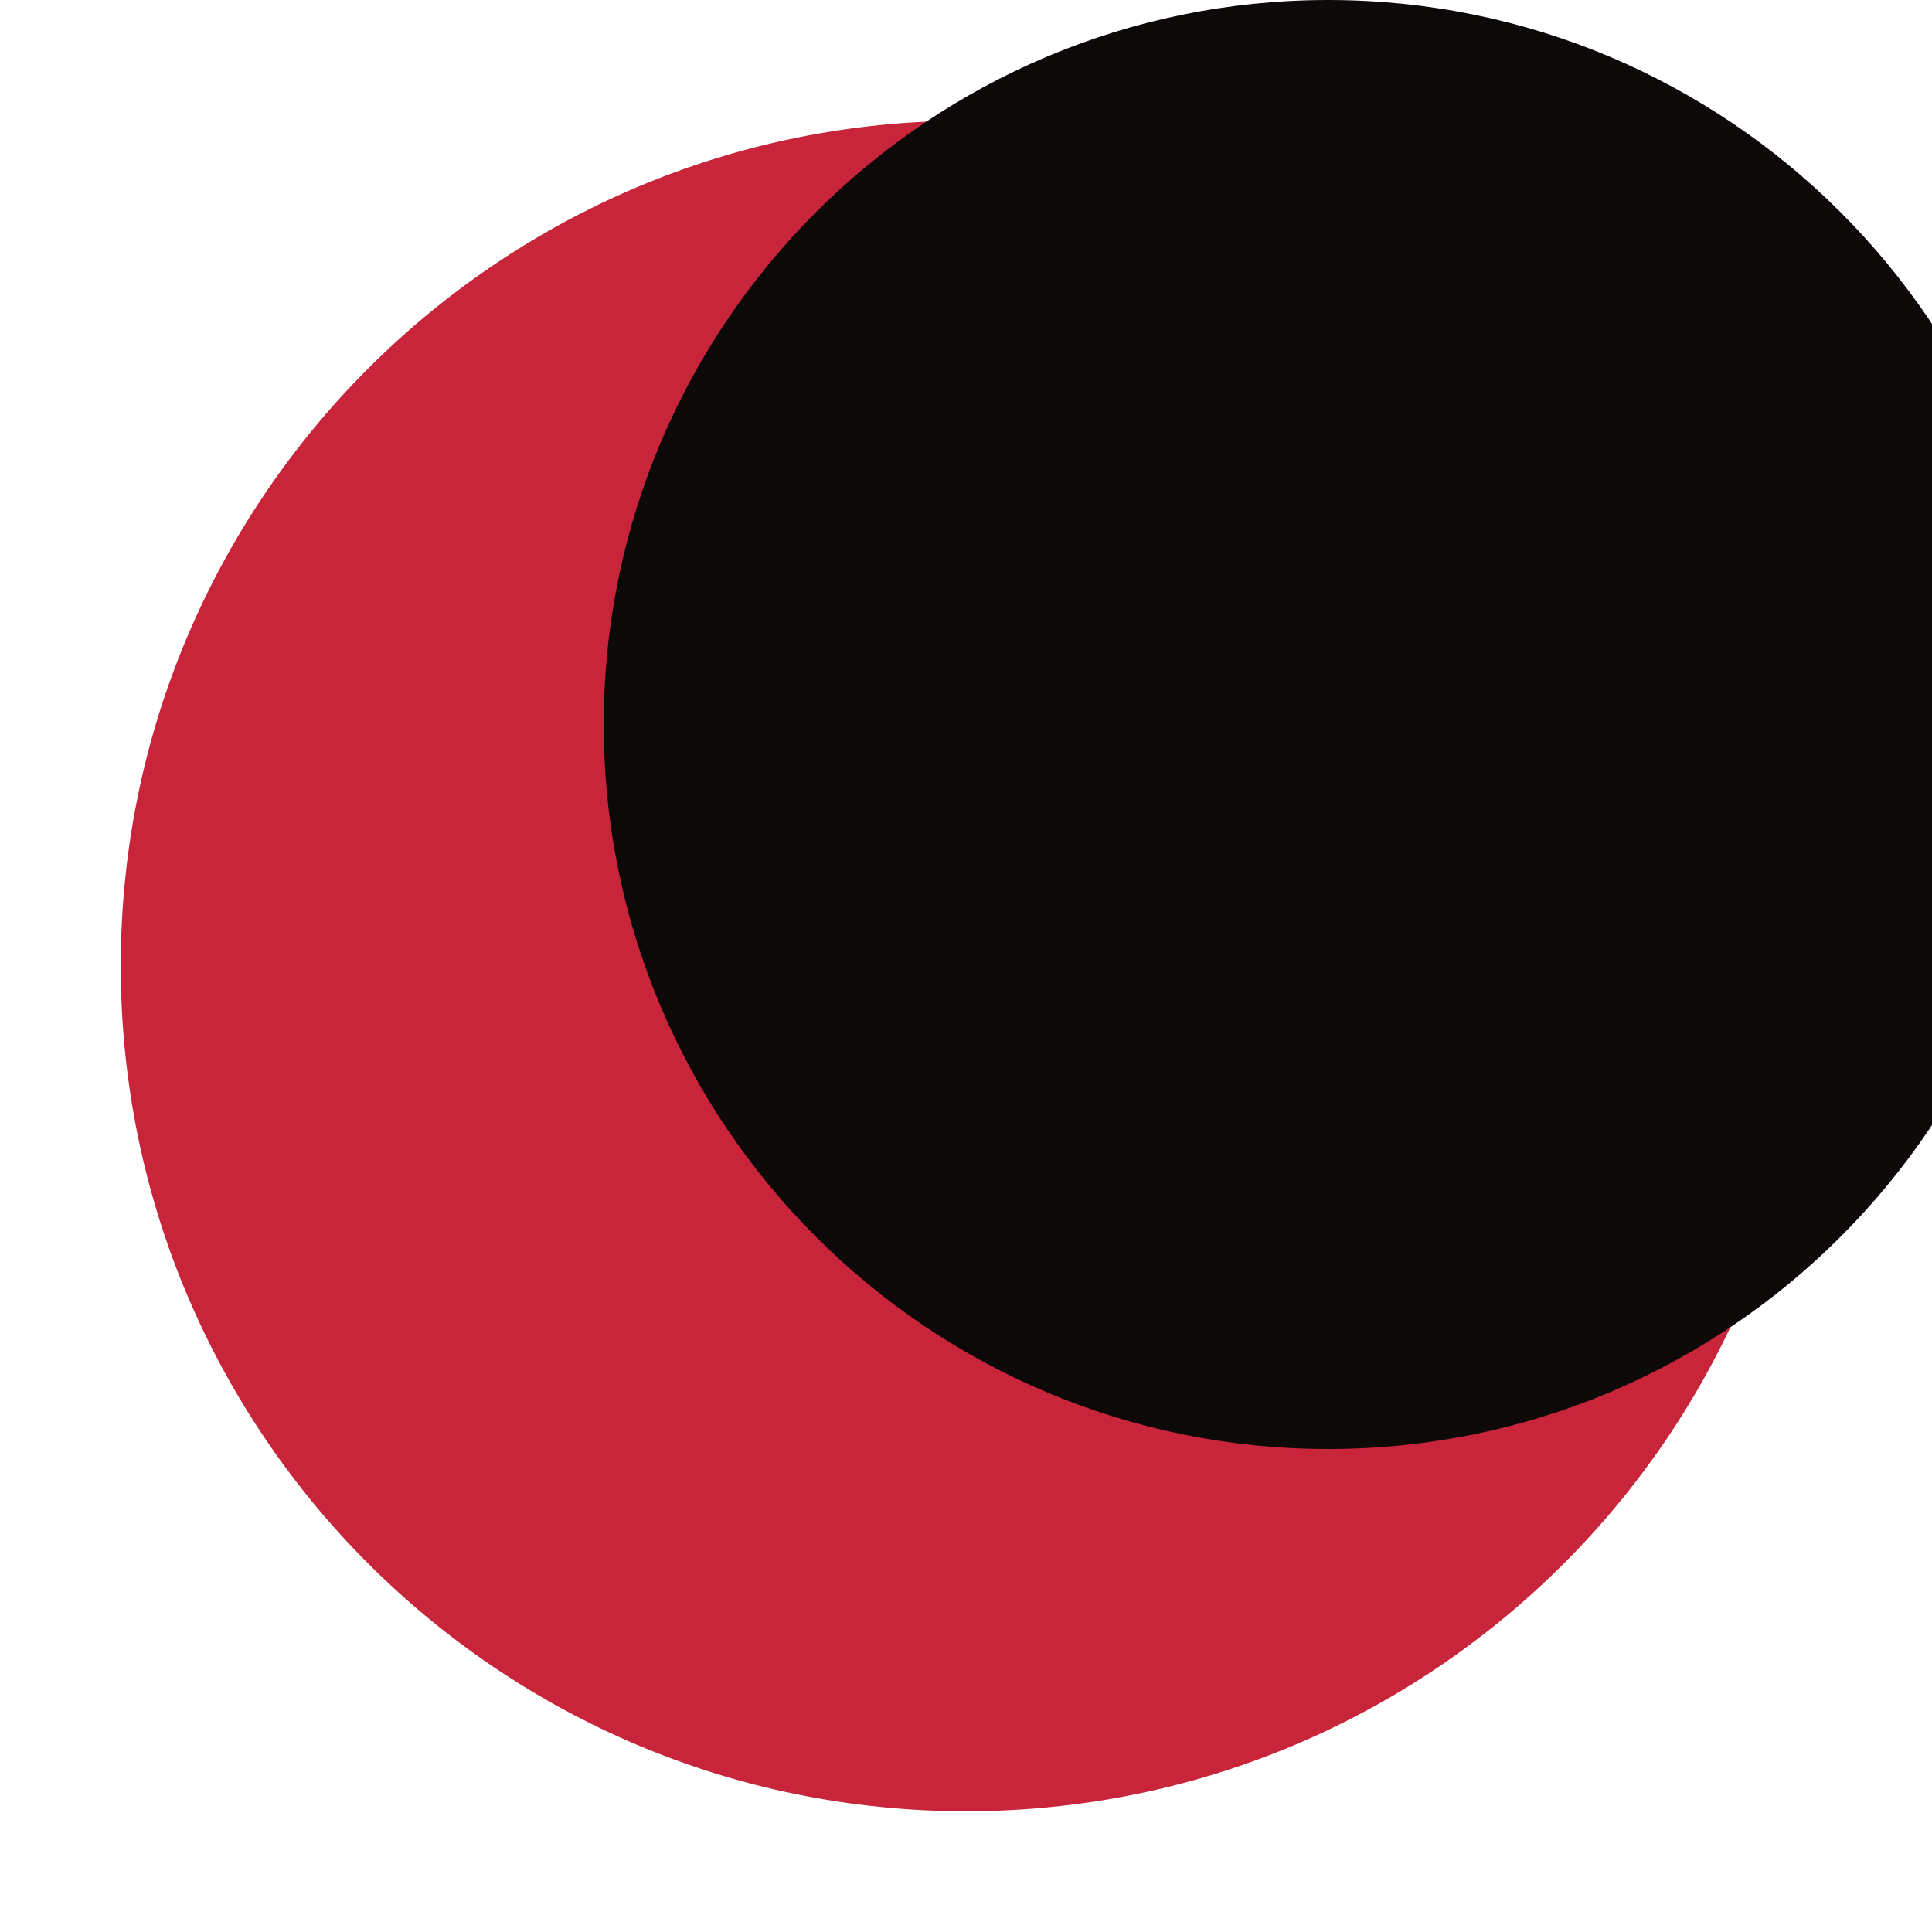
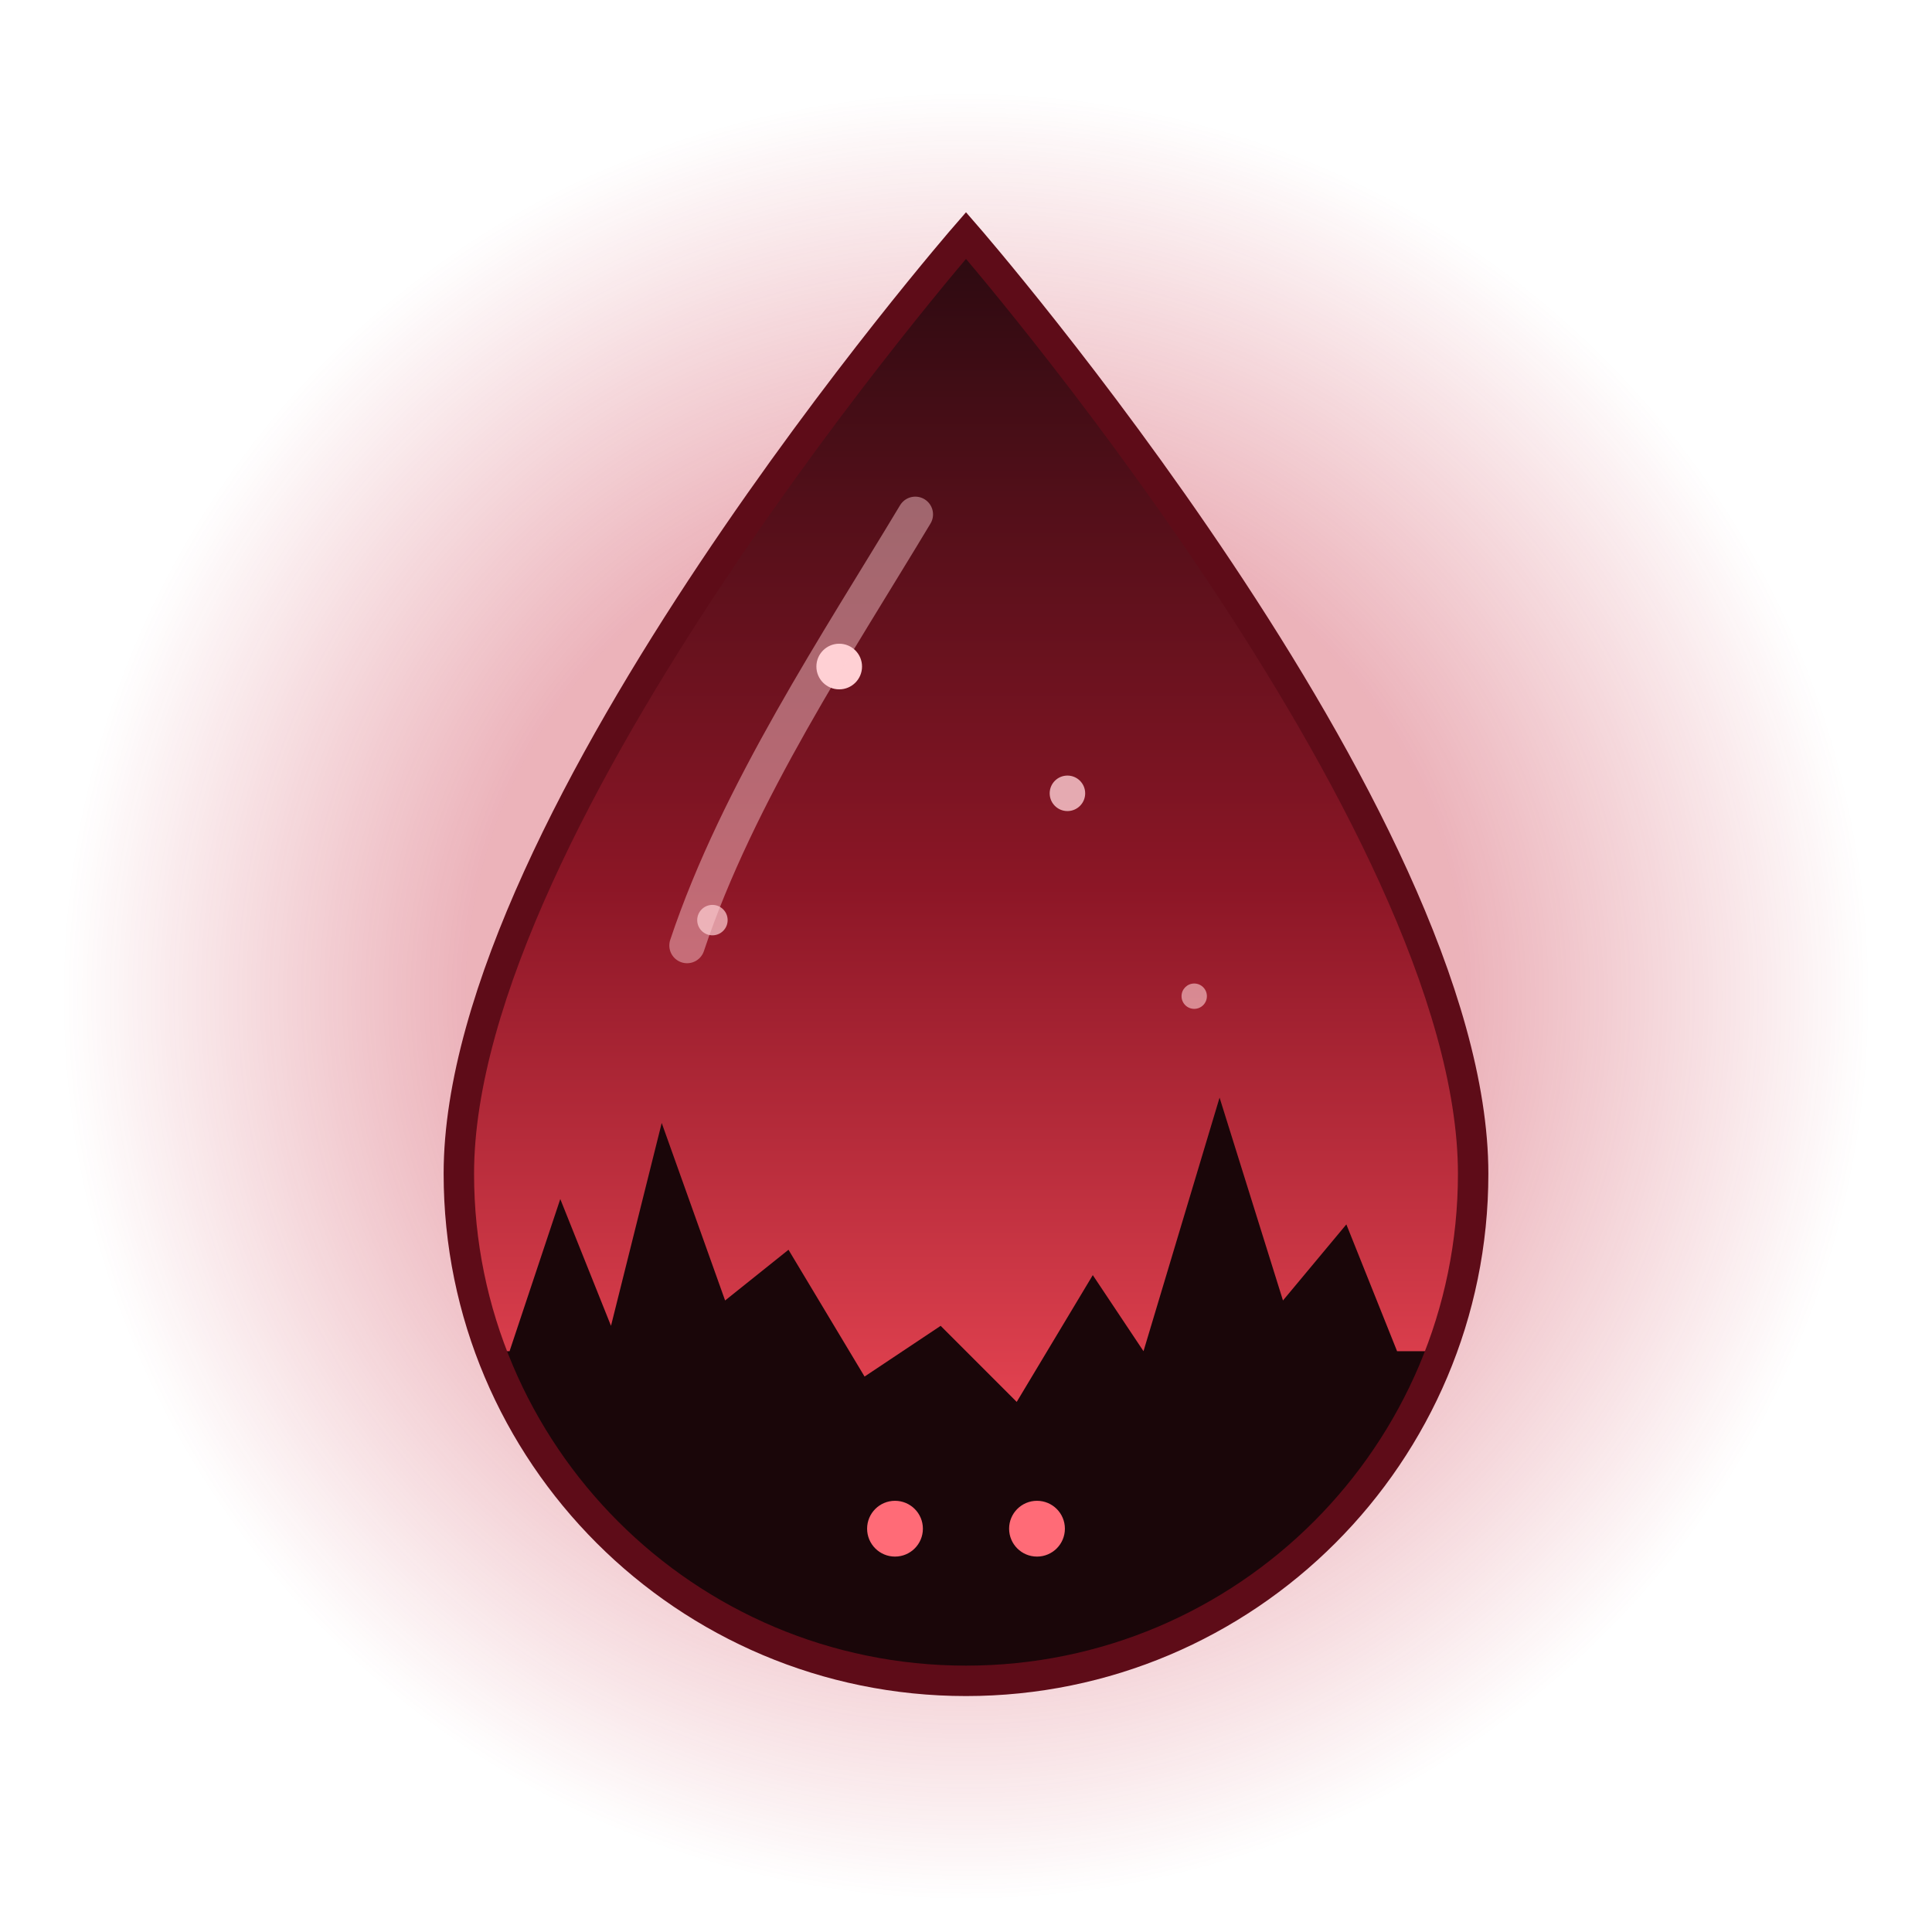
- <svg xmlns="http://www.w3.org/2000/svg" viewBox="0 0 64 64">
-   <circle cx="32" cy="32" r="28" fill="#c8243a" />
-   <circle cx="44" cy="24" r="24" fill="#0e0909" />
+ <svg xmlns="http://www.w3.org/2000/svg" viewBox="0 0 64 64" role="img" aria-label="BloodNight">
+   <defs>
+     <linearGradient id="sky" x1="0" y1="0" x2="0" y2="1">
+       <stop offset="0" stop-color="#2a0a10" />
+       <stop offset="0.45" stop-color="#8c1626" />
+       <stop offset="0.8" stop-color="#e0414f" />
+       <stop offset="1" stop-color="#ff8b95" />
+     </linearGradient>
+     <radialGradient id="glow" cx="0.5" cy="0.5" r="0.5">
+       <stop offset="0.55" stop-color="#c8243a" stop-opacity="0.35" />
+       <stop offset="1" stop-color="#c8243a" stop-opacity="0" />
+     </radialGradient>
+     <clipPath id="drop">
+       <path d="M32 3 C32 3 12 26 12 40 A20 20 0 0 0 52 40 C52 26 32 3 32 3 Z" />
+     </clipPath>
+   </defs>
+   <circle cx="32" cy="33" r="30" fill="url(#glow)" />
+   <g transform="translate(32 33) scale(0.84) translate(-32 -33)">
+     <path d="M32 3 C32 3 12 26 12 40 A20 20 0 0 0 52 40 C52 26 32 3 32 3 Z" fill="url(#sky)" />
+     <g clip-path="url(#drop)">
+       <circle cx="27" cy="20" r="0.9" fill="#ffd0d4" />
+       <circle cx="36" cy="25" r="0.7" fill="#ffd0d4" opacity="0.8" />
+       <circle cx="22" cy="30" r="0.6" fill="#ffd0d4" opacity="0.7" />
+       <circle cx="41" cy="33" r="0.5" fill="#ffd0d4" opacity="0.6" />
+       <path d="M10 62 L10 47 L14 47 L16 41 L18 46 L20 38 L22.5 45 L25 43 L28 48 L31 46 L34 49 L37 44 L39 47 L42 37 L44.5 45 L47 42 L49 47 L54 47 L54 62 Z" fill="#1a0609" />
+       <circle cx="29.2" cy="54" r="1.1" fill="#ff6b77" />
+       <circle cx="34.8" cy="54" r="1.1" fill="#ff6b77" />
+     </g>
+     <path d="M32 3 C32 3 12 26 12 40 A20 20 0 0 0 52 40 C52 26 32 3 32 3 Z" fill="none" stroke="#5e0c18" stroke-width="1.2" />
+     <path d="M21 31 C23 25 27 19 30 14" fill="none" stroke="#ffd0d4" stroke-width="1.4" stroke-linecap="round" opacity="0.45" />
+   </g>
</svg>
